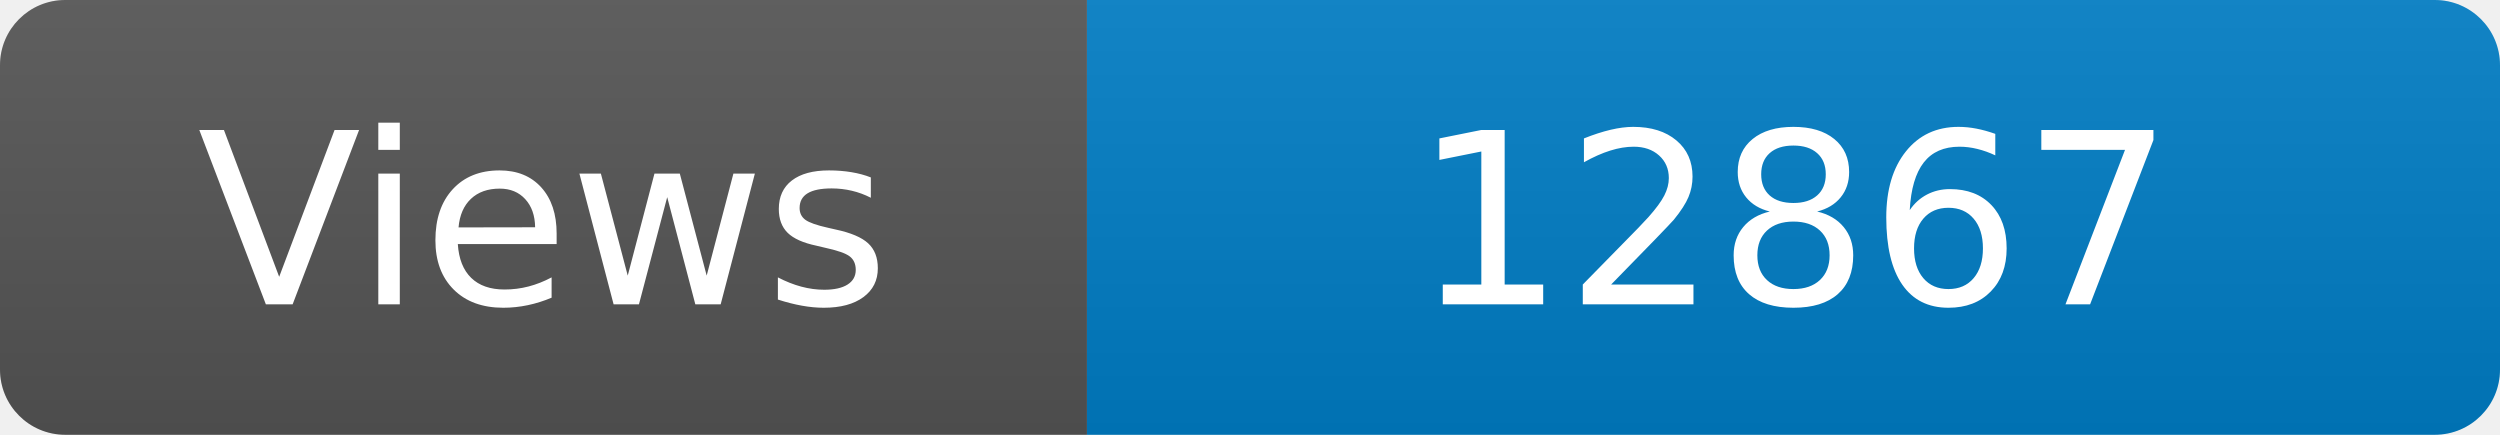
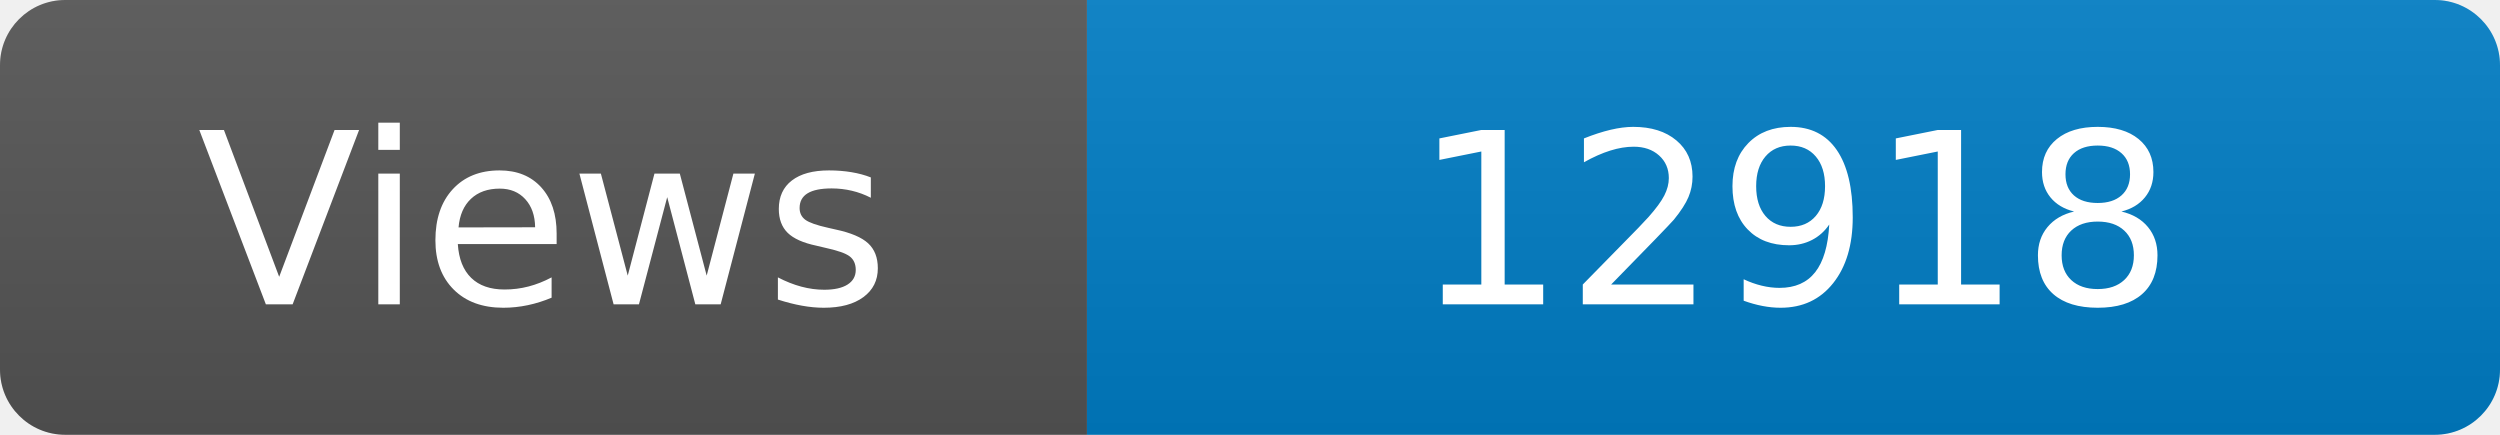
<svg xmlns="http://www.w3.org/2000/svg" width="115" height="20" role="img" aria-label="Maintained?: yes">
  <linearGradient id="s" x2="0" y2="100%">
    <stop offset="0" stop-color="#bbb" stop-opacity=".1" />
    <stop offset="1" stop-opacity=".1" />
  </linearGradient>
  <clipPath id="r">
    <rect width="115" height="20" rx="3" fill="#fff" />
  </clipPath>
  <g clip-path="url(#r)">
    <rect width="50" height="20" fill="#555" />
    <rect x="50" width="160" height="20" fill="#007ec6" />
    <rect width="115" height="20" fill="url(#s)" />
  </g>
  <g fill="#fff" text-anchor="middle" font-family="Verdana,Geneva,DejaVu Sans,sans-serif" font-size="110">
    <text x="250" y="140" transform="scale(.1)" fill="#fff">Views</text>
-     <text x="825" y="140" transform="scale(.1)" fill="#fff">12867</text>
+     <text x="825" y="140" transform="scale(.1)" fill="#fff">12918</text>
  </g>
</svg>
